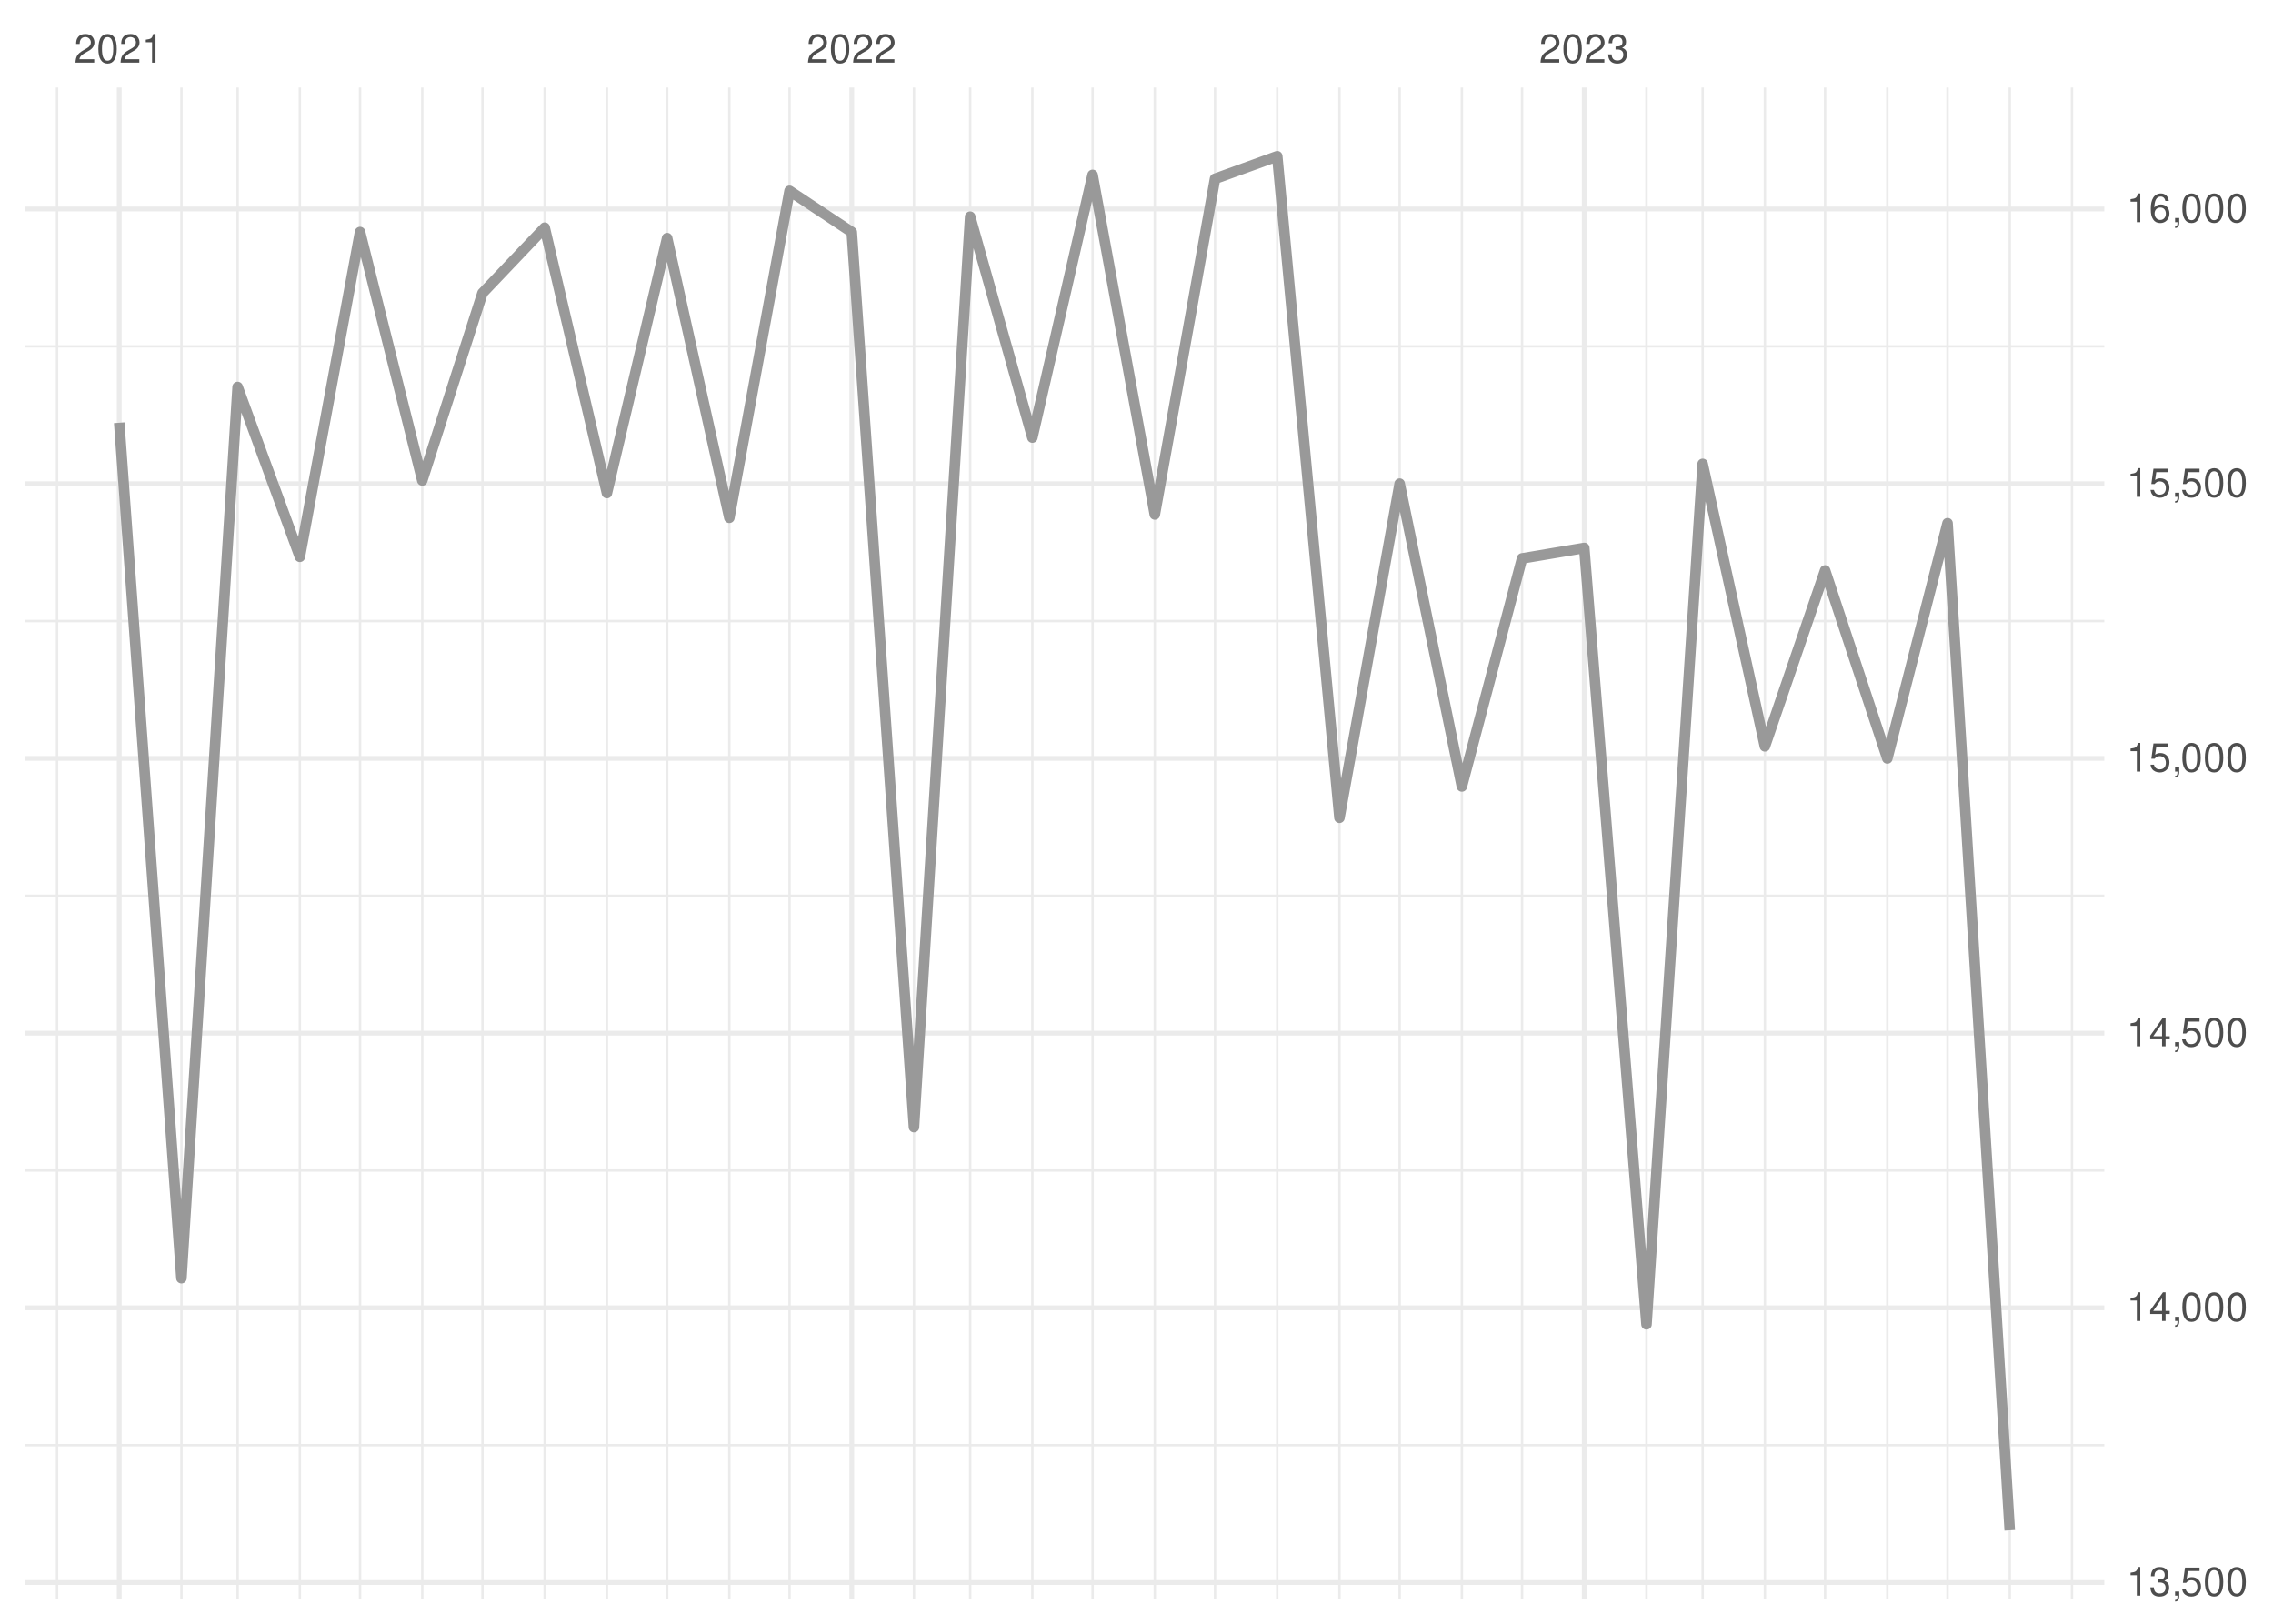
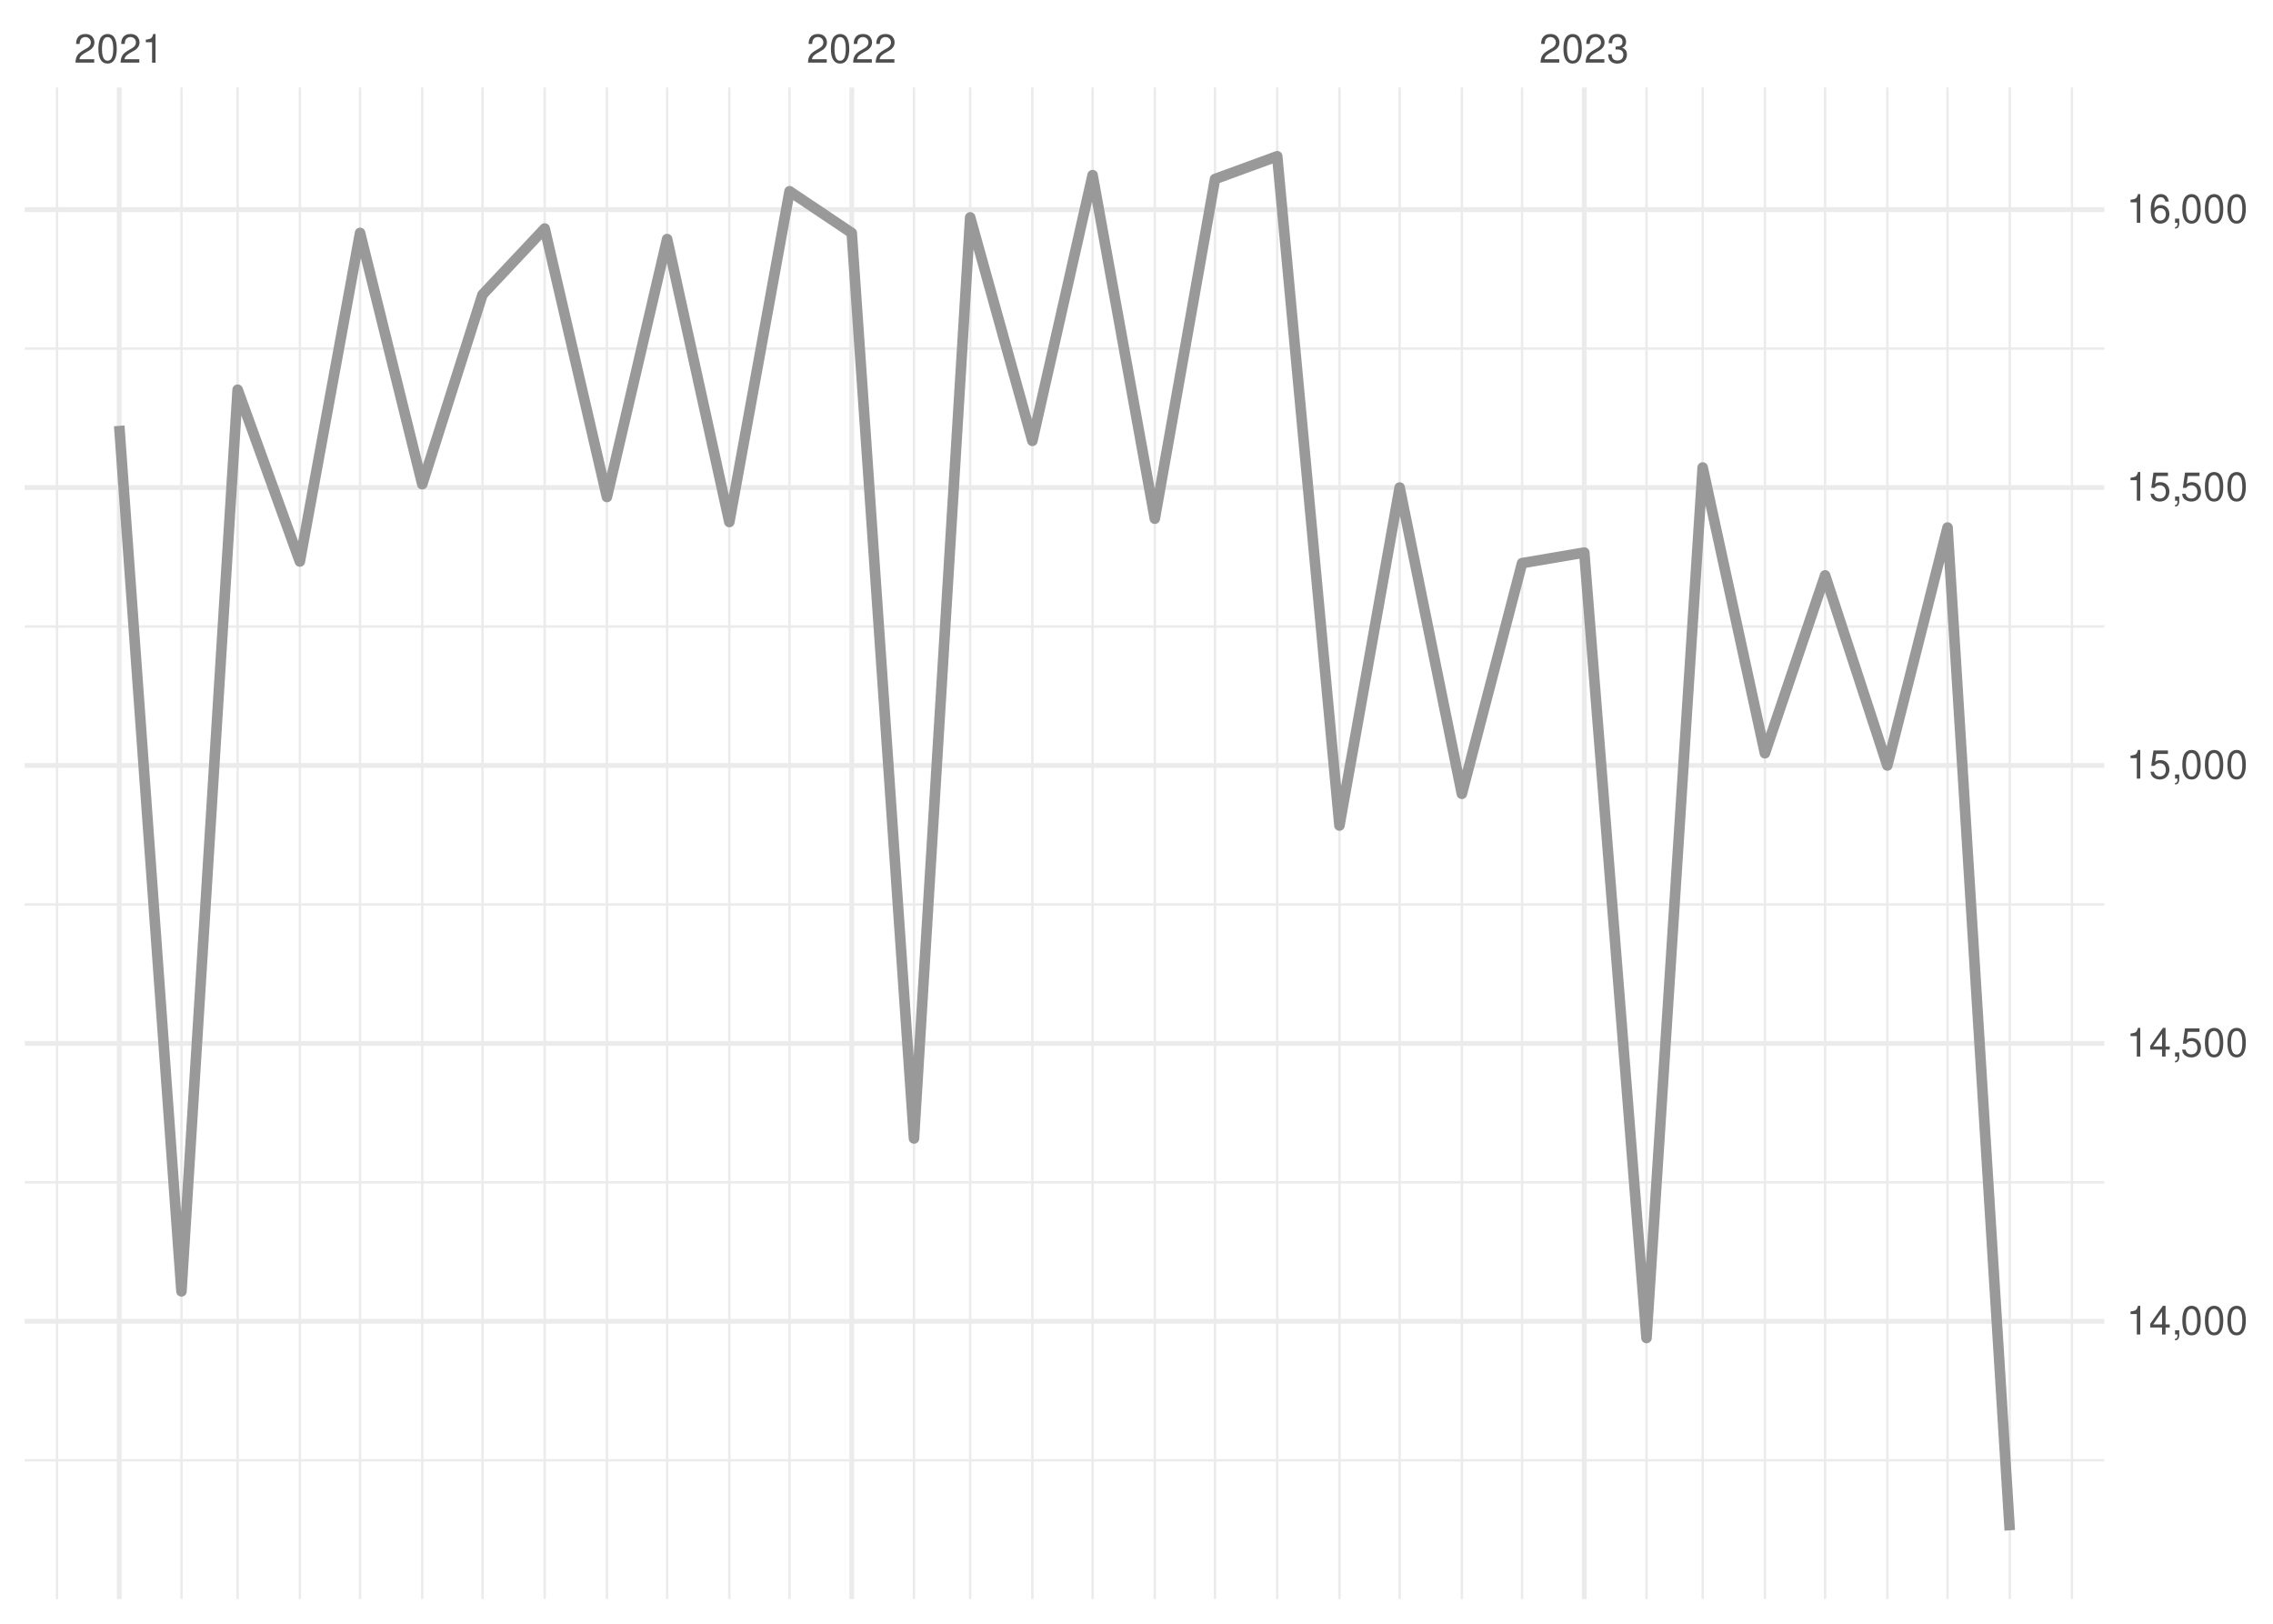
<svg xmlns="http://www.w3.org/2000/svg" xmlns:xlink="http://www.w3.org/1999/xlink" width="504pt" height="360pt" viewBox="0 0 504 360" version="1.1">
  <defs>
    <g>
      <symbol overflow="visible" id="glyph0-0">
        <path style="stroke:none;" d="" />
      </symbol>
      <symbol overflow="visible" id="glyph0-1">
        <path style="stroke:none;" d="M 4.453 -0.766 L 1.172 -0.766 C 1.25 -1.297 1.531 -1.625 2.297 -2.094 L 3.172 -2.594 C 4.047 -3.062 4.5 -3.719 4.5 -4.5 C 4.5 -5.031 4.281 -5.531 3.922 -5.875 C 3.547 -6.203 3.094 -6.359 2.5 -6.359 C 1.703 -6.359 1.125 -6.078 0.781 -5.531 C 0.547 -5.203 0.453 -4.797 0.438 -4.156 L 1.219 -4.156 C 1.234 -4.594 1.297 -4.844 1.406 -5.062 C 1.594 -5.438 2 -5.688 2.469 -5.688 C 3.172 -5.688 3.703 -5.172 3.703 -4.484 C 3.703 -3.969 3.406 -3.531 2.859 -3.219 L 2.047 -2.75 C 0.75 -2 0.375 -1.406 0.297 -0.016 L 4.453 -0.016 Z M 4.453 -0.766 " />
      </symbol>
      <symbol overflow="visible" id="glyph0-2">
        <path style="stroke:none;" d="M 2.422 -6.359 C 1.844 -6.359 1.312 -6.094 0.984 -5.672 C 0.578 -5.109 0.375 -4.25 0.375 -3.078 C 0.375 -0.938 1.078 0.203 2.422 0.203 C 3.734 0.203 4.453 -0.938 4.453 -3.031 C 4.453 -4.25 4.266 -5.078 3.859 -5.672 C 3.531 -6.109 3.016 -6.359 2.422 -6.359 Z M 2.422 -5.672 C 3.25 -5.672 3.672 -4.828 3.672 -3.094 C 3.672 -1.281 3.266 -0.438 2.406 -0.438 C 1.578 -0.438 1.172 -1.312 1.172 -3.062 C 1.172 -4.828 1.578 -5.672 2.422 -5.672 Z M 2.422 -5.672 " />
      </symbol>
      <symbol overflow="visible" id="glyph0-3">
        <path style="stroke:none;" d="M 2.281 -4.531 L 2.281 0 L 3.047 0 L 3.047 -6.359 L 2.547 -6.359 C 2.266 -5.391 2.094 -5.25 0.891 -5.094 L 0.891 -4.531 Z M 2.281 -4.531 " />
      </symbol>
      <symbol overflow="visible" id="glyph0-4">
        <path style="stroke:none;" d="M 1.938 -2.922 L 2.359 -2.922 C 3.203 -2.922 3.656 -2.531 3.656 -1.766 C 3.656 -0.969 3.172 -0.484 2.375 -0.484 C 1.516 -0.484 1.109 -0.922 1.062 -1.844 L 0.281 -1.844 C 0.312 -1.344 0.406 -1 0.547 -0.719 C 0.875 -0.109 1.484 0.203 2.344 0.203 C 3.625 0.203 4.453 -0.578 4.453 -1.781 C 4.453 -2.594 4.141 -3.031 3.391 -3.297 C 3.969 -3.531 4.266 -3.969 4.266 -4.609 C 4.266 -5.703 3.547 -6.359 2.359 -6.359 C 1.109 -6.359 0.438 -5.656 0.406 -4.312 L 1.188 -4.312 C 1.203 -4.703 1.234 -4.922 1.328 -5.109 C 1.5 -5.469 1.891 -5.688 2.375 -5.688 C 3.062 -5.688 3.469 -5.266 3.469 -4.578 C 3.469 -4.141 3.312 -3.859 2.969 -3.719 C 2.766 -3.625 2.484 -3.594 1.938 -3.578 Z M 1.938 -2.922 " />
      </symbol>
      <symbol overflow="visible" id="glyph0-5">
+         <path style="stroke:none;" d="M 2.875 -1.547 L 2.875 0 L 3.656 0 L 3.656 -1.547 L 4.578 -1.547 L 4.578 -2.234 L 3.656 -2.234 L 3.656 -6.359 L 3.078 -6.359 L 0.25 -2.359 L 0.25 -1.547 Z M 2.875 -2.234 L 0.922 -2.234 L 2.875 -5.047 Z M 2.875 -2.234 " />
+       </symbol>
+       <symbol overflow="visible" id="glyph0-6">
        <path style="stroke:none;" d="M 0.766 -0.922 L 0.766 0 L 1.297 0 L 1.297 0.156 C 1.297 0.766 1.172 0.938 0.766 0.953 L 0.766 1.297 C 1.344 1.312 1.688 0.891 1.688 0.141 L 1.688 -0.922 Z M 0.766 -0.922 " />
      </symbol>
-       <symbol overflow="visible" id="glyph0-6">
+       <symbol overflow="visible" id="glyph0-7">
        <path style="stroke:none;" d="M 4.188 -6.234 L 0.969 -6.234 L 0.5 -2.844 L 1.219 -2.844 C 1.578 -3.266 1.875 -3.422 2.359 -3.422 C 3.203 -3.422 3.719 -2.844 3.719 -1.922 C 3.719 -1.031 3.203 -0.484 2.359 -0.484 C 1.688 -0.484 1.266 -0.828 1.078 -1.531 L 0.312 -1.531 C 0.406 -1.016 0.5 -0.781 0.688 -0.547 C 1.031 -0.078 1.672 0.203 2.375 0.203 C 3.641 0.203 4.516 -0.719 4.516 -2.031 C 4.516 -3.266 3.688 -4.109 2.5 -4.109 C 2.062 -4.109 1.703 -4 1.344 -3.734 L 1.594 -5.469 L 4.188 -5.469 Z M 4.188 -6.234 " />
-       </symbol>
-       <symbol overflow="visible" id="glyph0-7">
-         <path style="stroke:none;" d="M 2.875 -1.547 L 2.875 0 L 3.656 0 L 3.656 -1.547 L 4.578 -1.547 L 4.578 -2.234 L 3.656 -2.234 L 3.656 -6.359 L 3.078 -6.359 L 0.25 -2.359 L 0.25 -1.547 Z M 2.875 -2.234 L 0.922 -2.234 L 2.875 -5.047 Z M 2.875 -2.234 " />
      </symbol>
      <symbol overflow="visible" id="glyph0-8">
        <path style="stroke:none;" d="M 4.375 -4.703 C 4.234 -5.75 3.562 -6.359 2.609 -6.359 C 1.922 -6.359 1.312 -6.031 0.938 -5.453 C 0.547 -4.828 0.375 -4.062 0.375 -2.906 C 0.375 -1.828 0.531 -1.156 0.906 -0.594 C 1.234 -0.078 1.781 0.203 2.469 0.203 C 3.656 0.203 4.516 -0.688 4.516 -1.922 C 4.516 -3.094 3.719 -3.922 2.609 -3.922 C 1.984 -3.922 1.5 -3.688 1.172 -3.234 C 1.172 -4.797 1.672 -5.672 2.562 -5.672 C 3.109 -5.672 3.484 -5.328 3.609 -4.703 Z M 2.5 -3.234 C 3.25 -3.234 3.719 -2.703 3.719 -1.859 C 3.719 -1.062 3.188 -0.484 2.484 -0.484 C 1.766 -0.484 1.219 -1.094 1.219 -1.906 C 1.219 -2.688 1.734 -3.234 2.5 -3.234 Z M 2.5 -3.234 " />
      </symbol>
    </g>
    <clipPath id="clip1">
-       <path d="M 5.48 320 L 466.59 320 L 466.59 321 L 5.48 321 Z M 5.48 320 " />
+       <path d="M 5.48 323 L 466.59 323 L 466.59 325 L 5.48 325 Z M 5.48 323 " />
    </clipPath>
    <clipPath id="clip2">
-       <path d="M 5.48 259 L 466.59 259 L 466.59 260 L 5.48 260 Z M 5.48 259 " />
+       <path d="M 5.48 261 L 466.59 261 L 466.59 263 L 5.48 263 Z M 5.48 261 " />
    </clipPath>
    <clipPath id="clip3">
-       <path d="M 5.48 198 L 466.59 198 L 466.59 199 L 5.48 199 Z M 5.48 198 " />
+       <path d="M 5.48 200 L 466.59 200 L 466.59 201 L 5.48 201 Z M 5.48 200 " />
    </clipPath>
    <clipPath id="clip4">
-       <path d="M 5.48 137 L 466.59 137 L 466.59 138 L 5.48 138 Z M 5.48 137 " />
+       <path d="M 5.48 138 L 466.59 138 L 466.59 140 L 5.48 140 Z M 5.48 138 " />
    </clipPath>
    <clipPath id="clip5">
-       <path d="M 5.48 76 L 466.59 76 L 466.59 78 L 5.48 78 Z M 5.48 76 " />
+       <path d="M 5.48 77 L 466.59 77 L 466.59 78 L 5.48 78 Z M 5.48 77 " />
    </clipPath>
    <clipPath id="clip6">
      <path d="M 12 19.41 L 13 19.41 L 13 354.52 L 12 354.52 Z M 12 19.41 " />
    </clipPath>
    <clipPath id="clip7">
      <path d="M 39 19.41 L 41 19.41 L 41 354.52 L 39 354.52 Z M 39 19.41 " />
    </clipPath>
    <clipPath id="clip8">
      <path d="M 52 19.41 L 53 19.41 L 53 354.52 L 52 354.52 Z M 52 19.41 " />
    </clipPath>
    <clipPath id="clip9">
      <path d="M 66 19.41 L 67 19.41 L 67 354.52 L 66 354.52 Z M 66 19.41 " />
    </clipPath>
    <clipPath id="clip10">
      <path d="M 79 19.41 L 81 19.41 L 81 354.52 L 79 354.52 Z M 79 19.41 " />
    </clipPath>
    <clipPath id="clip11">
      <path d="M 93 19.41 L 94 19.41 L 94 354.52 L 93 354.52 Z M 93 19.41 " />
    </clipPath>
    <clipPath id="clip12">
      <path d="M 106 19.41 L 108 19.41 L 108 354.52 L 106 354.52 Z M 106 19.41 " />
    </clipPath>
    <clipPath id="clip13">
      <path d="M 120 19.41 L 122 19.41 L 122 354.52 L 120 354.52 Z M 120 19.41 " />
    </clipPath>
    <clipPath id="clip14">
      <path d="M 134 19.41 L 135 19.41 L 135 354.52 L 134 354.52 Z M 134 19.41 " />
    </clipPath>
    <clipPath id="clip15">
      <path d="M 147 19.41 L 149 19.41 L 149 354.52 L 147 354.52 Z M 147 19.41 " />
    </clipPath>
    <clipPath id="clip16">
      <path d="M 161 19.41 L 162 19.41 L 162 354.52 L 161 354.52 Z M 161 19.41 " />
    </clipPath>
    <clipPath id="clip17">
      <path d="M 174 19.41 L 176 19.41 L 176 354.52 L 174 354.52 Z M 174 19.41 " />
    </clipPath>
    <clipPath id="clip18">
      <path d="M 202 19.41 L 203 19.41 L 203 354.52 L 202 354.52 Z M 202 19.41 " />
    </clipPath>
    <clipPath id="clip19">
      <path d="M 214 19.41 L 216 19.41 L 216 354.52 L 214 354.52 Z M 214 19.41 " />
    </clipPath>
    <clipPath id="clip20">
      <path d="M 228 19.41 L 230 19.41 L 230 354.52 L 228 354.52 Z M 228 19.41 " />
    </clipPath>
    <clipPath id="clip21">
      <path d="M 242 19.41 L 243 19.41 L 243 354.52 L 242 354.52 Z M 242 19.41 " />
    </clipPath>
    <clipPath id="clip22">
      <path d="M 255 19.41 L 257 19.41 L 257 354.52 L 255 354.52 Z M 255 19.41 " />
    </clipPath>
    <clipPath id="clip23">
      <path d="M 269 19.41 L 270 19.41 L 270 354.52 L 269 354.52 Z M 269 19.41 " />
    </clipPath>
    <clipPath id="clip24">
      <path d="M 282 19.41 L 284 19.41 L 284 354.52 L 282 354.52 Z M 282 19.41 " />
    </clipPath>
    <clipPath id="clip25">
      <path d="M 296 19.41 L 298 19.41 L 298 354.52 L 296 354.52 Z M 296 19.41 " />
    </clipPath>
    <clipPath id="clip26">
      <path d="M 310 19.41 L 311 19.41 L 311 354.52 L 310 354.52 Z M 310 19.41 " />
    </clipPath>
    <clipPath id="clip27">
      <path d="M 323 19.41 L 325 19.41 L 325 354.52 L 323 354.52 Z M 323 19.41 " />
    </clipPath>
    <clipPath id="clip28">
      <path d="M 337 19.41 L 338 19.41 L 338 354.52 L 337 354.52 Z M 337 19.41 " />
    </clipPath>
    <clipPath id="clip29">
      <path d="M 364 19.41 L 366 19.41 L 366 354.52 L 364 354.52 Z M 364 19.41 " />
    </clipPath>
    <clipPath id="clip30">
      <path d="M 377 19.41 L 378 19.41 L 378 354.52 L 377 354.52 Z M 377 19.41 " />
    </clipPath>
    <clipPath id="clip31">
      <path d="M 391 19.41 L 392 19.41 L 392 354.52 L 391 354.52 Z M 391 19.41 " />
    </clipPath>
    <clipPath id="clip32">
      <path d="M 404 19.41 L 405 19.41 L 405 354.52 L 404 354.52 Z M 404 19.41 " />
    </clipPath>
    <clipPath id="clip33">
      <path d="M 418 19.41 L 419 19.41 L 419 354.52 L 418 354.52 Z M 418 19.41 " />
    </clipPath>
    <clipPath id="clip34">
      <path d="M 431 19.41 L 433 19.41 L 433 354.52 L 431 354.52 Z M 431 19.41 " />
    </clipPath>
    <clipPath id="clip35">
      <path d="M 445 19.41 L 446 19.41 L 446 354.52 L 445 354.52 Z M 445 19.41 " />
    </clipPath>
    <clipPath id="clip36">
      <path d="M 459 19.41 L 460 19.41 L 460 354.52 L 459 354.52 Z M 459 19.41 " />
    </clipPath>
    <clipPath id="clip37">
-       <path d="M 5.48 350 L 466.59 350 L 466.59 352 L 5.48 352 Z M 5.48 350 " />
+       <path d="M 5.48 292 L 466.59 292 L 466.59 294 L 5.48 294 Z M 5.48 292 " />
    </clipPath>
    <clipPath id="clip38">
-       <path d="M 5.48 289 L 466.59 289 L 466.59 291 L 5.48 291 Z M 5.48 289 " />
+       <path d="M 5.48 230 L 466.59 230 L 466.59 232 L 5.48 232 Z M 5.48 230 " />
    </clipPath>
    <clipPath id="clip39">
-       <path d="M 5.48 228 L 466.59 228 L 466.59 230 L 5.48 230 Z M 5.48 228 " />
+       <path d="M 5.48 169 L 466.59 169 L 466.59 171 L 5.48 171 Z M 5.48 169 " />
    </clipPath>
    <clipPath id="clip40">
-       <path d="M 5.48 167 L 466.59 167 L 466.59 169 L 5.48 169 Z M 5.48 167 " />
+       <path d="M 5.48 107 L 466.59 107 L 466.59 109 L 5.48 109 Z M 5.48 107 " />
    </clipPath>
    <clipPath id="clip41">
-       <path d="M 5.48 106 L 466.59 106 L 466.59 108 L 5.48 108 Z M 5.48 106 " />
+       <path d="M 5.48 45 L 466.59 45 L 466.59 48 L 5.48 48 Z M 5.48 45 " />
    </clipPath>
    <clipPath id="clip42">
-       <path d="M 5.48 45 L 466.59 45 L 466.59 47 L 5.48 47 Z M 5.48 45 " />
+       <path d="M 25 19.41 L 27 19.41 L 27 354.52 L 25 354.52 Z M 25 19.41 " />
    </clipPath>
    <clipPath id="clip43">
-       <path d="M 25 19.41 L 27 19.41 L 27 354.52 L 25 354.52 Z M 25 19.41 " />
+       <path d="M 188 19.41 L 190 19.41 L 190 354.52 L 188 354.52 Z M 188 19.41 " />
    </clipPath>
    <clipPath id="clip44">
-       <path d="M 188 19.41 L 190 19.41 L 190 354.52 L 188 354.52 Z M 188 19.41 " />
-     </clipPath>
-     <clipPath id="clip45">
      <path d="M 350 19.41 L 352 19.41 L 352 354.52 L 350 354.52 Z M 350 19.41 " />
    </clipPath>
  </defs>
  <g id="surface26">
    <rect x="0" y="0" width="504" height="360" style="fill:rgb(100%,100%,100%);fill-opacity:1;stroke:none;" />
    <g clip-path="url(#clip1)" clip-rule="nonzero">
-       <path style="fill:none;stroke-width:0.533;stroke-linecap:butt;stroke-linejoin:round;stroke:rgb(92.157%,92.157%,92.157%);stroke-opacity:1;stroke-miterlimit:10;" d="M 5.48 320.406 L 466.59 320.406 " />
+       <path style="fill:none;stroke-width:0.533;stroke-linecap:butt;stroke-linejoin:round;stroke:rgb(92.157%,92.157%,92.157%);stroke-opacity:1;stroke-miterlimit:10;" d="M 5.48 323.762 L 466.59 323.762 " />
    </g>
    <g clip-path="url(#clip2)" clip-rule="nonzero">
-       <path style="fill:none;stroke-width:0.533;stroke-linecap:butt;stroke-linejoin:round;stroke:rgb(92.157%,92.157%,92.157%);stroke-opacity:1;stroke-miterlimit:10;" d="M 5.48 259.504 L 466.59 259.504 " />
+       <path style="fill:none;stroke-width:0.533;stroke-linecap:butt;stroke-linejoin:round;stroke:rgb(92.157%,92.157%,92.157%);stroke-opacity:1;stroke-miterlimit:10;" d="M 5.48 262.141 L 466.59 262.141 " />
    </g>
    <g clip-path="url(#clip3)" clip-rule="nonzero">
-       <path style="fill:none;stroke-width:0.533;stroke-linecap:butt;stroke-linejoin:round;stroke:rgb(92.157%,92.157%,92.157%);stroke-opacity:1;stroke-miterlimit:10;" d="M 5.48 198.598 L 466.59 198.598 " />
+       <path style="fill:none;stroke-width:0.533;stroke-linecap:butt;stroke-linejoin:round;stroke:rgb(92.157%,92.157%,92.157%);stroke-opacity:1;stroke-miterlimit:10;" d="M 5.48 200.523 L 466.59 200.523 " />
    </g>
    <g clip-path="url(#clip4)" clip-rule="nonzero">
-       <path style="fill:none;stroke-width:0.533;stroke-linecap:butt;stroke-linejoin:round;stroke:rgb(92.157%,92.157%,92.157%);stroke-opacity:1;stroke-miterlimit:10;" d="M 5.48 137.695 L 466.59 137.695 " />
+       <path style="fill:none;stroke-width:0.533;stroke-linecap:butt;stroke-linejoin:round;stroke:rgb(92.157%,92.157%,92.157%);stroke-opacity:1;stroke-miterlimit:10;" d="M 5.48 138.902 L 466.59 138.902 " />
    </g>
    <g clip-path="url(#clip5)" clip-rule="nonzero">
-       <path style="fill:none;stroke-width:0.533;stroke-linecap:butt;stroke-linejoin:round;stroke:rgb(92.157%,92.157%,92.157%);stroke-opacity:1;stroke-miterlimit:10;" d="M 5.48 76.789 L 466.59 76.789 " />
+       <path style="fill:none;stroke-width:0.533;stroke-linecap:butt;stroke-linejoin:round;stroke:rgb(92.157%,92.157%,92.157%);stroke-opacity:1;stroke-miterlimit:10;" d="M 5.48 77.285 L 466.59 77.285 " />
    </g>
    <g clip-path="url(#clip6)" clip-rule="nonzero">
      <path style="fill:none;stroke-width:0.533;stroke-linecap:butt;stroke-linejoin:round;stroke:rgb(92.157%,92.157%,92.157%);stroke-opacity:1;stroke-miterlimit:10;" d="M 12.645 354.52 L 12.645 19.41 " />
    </g>
    <g clip-path="url(#clip7)" clip-rule="nonzero">
      <path style="fill:none;stroke-width:0.533;stroke-linecap:butt;stroke-linejoin:round;stroke:rgb(92.157%,92.157%,92.157%);stroke-opacity:1;stroke-miterlimit:10;" d="M 40.234 354.52 L 40.234 19.41 " />
    </g>
    <g clip-path="url(#clip8)" clip-rule="nonzero">
      <path style="fill:none;stroke-width:0.533;stroke-linecap:butt;stroke-linejoin:round;stroke:rgb(92.157%,92.157%,92.157%);stroke-opacity:1;stroke-miterlimit:10;" d="M 52.695 354.52 L 52.695 19.41 " />
    </g>
    <g clip-path="url(#clip9)" clip-rule="nonzero">
      <path style="fill:none;stroke-width:0.533;stroke-linecap:butt;stroke-linejoin:round;stroke:rgb(92.157%,92.157%,92.157%);stroke-opacity:1;stroke-miterlimit:10;" d="M 66.488 354.52 L 66.488 19.41 " />
    </g>
    <g clip-path="url(#clip10)" clip-rule="nonzero">
      <path style="fill:none;stroke-width:0.533;stroke-linecap:butt;stroke-linejoin:round;stroke:rgb(92.157%,92.157%,92.157%);stroke-opacity:1;stroke-miterlimit:10;" d="M 79.84 354.52 L 79.84 19.41 " />
    </g>
    <g clip-path="url(#clip11)" clip-rule="nonzero">
      <path style="fill:none;stroke-width:0.533;stroke-linecap:butt;stroke-linejoin:round;stroke:rgb(92.157%,92.157%,92.157%);stroke-opacity:1;stroke-miterlimit:10;" d="M 93.633 354.52 L 93.633 19.41 " />
    </g>
    <g clip-path="url(#clip12)" clip-rule="nonzero">
      <path style="fill:none;stroke-width:0.533;stroke-linecap:butt;stroke-linejoin:round;stroke:rgb(92.157%,92.157%,92.157%);stroke-opacity:1;stroke-miterlimit:10;" d="M 106.984 354.52 L 106.984 19.41 " />
    </g>
    <g clip-path="url(#clip13)" clip-rule="nonzero">
      <path style="fill:none;stroke-width:0.533;stroke-linecap:butt;stroke-linejoin:round;stroke:rgb(92.157%,92.157%,92.157%);stroke-opacity:1;stroke-miterlimit:10;" d="M 120.777 354.52 L 120.777 19.41 " />
    </g>
    <g clip-path="url(#clip14)" clip-rule="nonzero">
      <path style="fill:none;stroke-width:0.533;stroke-linecap:butt;stroke-linejoin:round;stroke:rgb(92.157%,92.157%,92.157%);stroke-opacity:1;stroke-miterlimit:10;" d="M 134.574 354.52 L 134.574 19.41 " />
    </g>
    <g clip-path="url(#clip15)" clip-rule="nonzero">
      <path style="fill:none;stroke-width:0.533;stroke-linecap:butt;stroke-linejoin:round;stroke:rgb(92.157%,92.157%,92.157%);stroke-opacity:1;stroke-miterlimit:10;" d="M 147.926 354.52 L 147.926 19.41 " />
    </g>
    <g clip-path="url(#clip16)" clip-rule="nonzero">
      <path style="fill:none;stroke-width:0.533;stroke-linecap:butt;stroke-linejoin:round;stroke:rgb(92.157%,92.157%,92.157%);stroke-opacity:1;stroke-miterlimit:10;" d="M 161.719 354.52 L 161.719 19.41 " />
    </g>
    <g clip-path="url(#clip17)" clip-rule="nonzero">
      <path style="fill:none;stroke-width:0.533;stroke-linecap:butt;stroke-linejoin:round;stroke:rgb(92.157%,92.157%,92.157%);stroke-opacity:1;stroke-miterlimit:10;" d="M 175.07 354.52 L 175.07 19.41 " />
    </g>
    <g clip-path="url(#clip18)" clip-rule="nonzero">
      <path style="fill:none;stroke-width:0.533;stroke-linecap:butt;stroke-linejoin:round;stroke:rgb(92.157%,92.157%,92.157%);stroke-opacity:1;stroke-miterlimit:10;" d="M 202.66 354.52 L 202.66 19.41 " />
    </g>
    <g clip-path="url(#clip19)" clip-rule="nonzero">
      <path style="fill:none;stroke-width:0.533;stroke-linecap:butt;stroke-linejoin:round;stroke:rgb(92.157%,92.157%,92.157%);stroke-opacity:1;stroke-miterlimit:10;" d="M 215.121 354.52 L 215.121 19.41 " />
    </g>
    <g clip-path="url(#clip20)" clip-rule="nonzero">
      <path style="fill:none;stroke-width:0.533;stroke-linecap:butt;stroke-linejoin:round;stroke:rgb(92.157%,92.157%,92.157%);stroke-opacity:1;stroke-miterlimit:10;" d="M 228.914 354.52 L 228.914 19.41 " />
    </g>
    <g clip-path="url(#clip21)" clip-rule="nonzero">
      <path style="fill:none;stroke-width:0.533;stroke-linecap:butt;stroke-linejoin:round;stroke:rgb(92.157%,92.157%,92.157%);stroke-opacity:1;stroke-miterlimit:10;" d="M 242.266 354.52 L 242.266 19.41 " />
    </g>
    <g clip-path="url(#clip22)" clip-rule="nonzero">
      <path style="fill:none;stroke-width:0.533;stroke-linecap:butt;stroke-linejoin:round;stroke:rgb(92.157%,92.157%,92.157%);stroke-opacity:1;stroke-miterlimit:10;" d="M 256.059 354.52 L 256.059 19.41 " />
    </g>
    <g clip-path="url(#clip23)" clip-rule="nonzero">
      <path style="fill:none;stroke-width:0.533;stroke-linecap:butt;stroke-linejoin:round;stroke:rgb(92.157%,92.157%,92.157%);stroke-opacity:1;stroke-miterlimit:10;" d="M 269.41 354.52 L 269.41 19.41 " />
    </g>
    <g clip-path="url(#clip24)" clip-rule="nonzero">
      <path style="fill:none;stroke-width:0.533;stroke-linecap:butt;stroke-linejoin:round;stroke:rgb(92.157%,92.157%,92.157%);stroke-opacity:1;stroke-miterlimit:10;" d="M 283.203 354.52 L 283.203 19.41 " />
    </g>
    <g clip-path="url(#clip25)" clip-rule="nonzero">
      <path style="fill:none;stroke-width:0.533;stroke-linecap:butt;stroke-linejoin:round;stroke:rgb(92.157%,92.157%,92.157%);stroke-opacity:1;stroke-miterlimit:10;" d="M 297 354.52 L 297 19.41 " />
    </g>
    <g clip-path="url(#clip26)" clip-rule="nonzero">
      <path style="fill:none;stroke-width:0.533;stroke-linecap:butt;stroke-linejoin:round;stroke:rgb(92.157%,92.157%,92.157%);stroke-opacity:1;stroke-miterlimit:10;" d="M 310.348 354.52 L 310.348 19.41 " />
    </g>
    <g clip-path="url(#clip27)" clip-rule="nonzero">
      <path style="fill:none;stroke-width:0.533;stroke-linecap:butt;stroke-linejoin:round;stroke:rgb(92.157%,92.157%,92.157%);stroke-opacity:1;stroke-miterlimit:10;" d="M 324.145 354.52 L 324.145 19.41 " />
    </g>
    <g clip-path="url(#clip28)" clip-rule="nonzero">
      <path style="fill:none;stroke-width:0.533;stroke-linecap:butt;stroke-linejoin:round;stroke:rgb(92.157%,92.157%,92.157%);stroke-opacity:1;stroke-miterlimit:10;" d="M 337.496 354.52 L 337.496 19.41 " />
    </g>
    <g clip-path="url(#clip29)" clip-rule="nonzero">
      <path style="fill:none;stroke-width:0.533;stroke-linecap:butt;stroke-linejoin:round;stroke:rgb(92.157%,92.157%,92.157%);stroke-opacity:1;stroke-miterlimit:10;" d="M 365.086 354.52 L 365.086 19.41 " />
    </g>
    <g clip-path="url(#clip30)" clip-rule="nonzero">
      <path style="fill:none;stroke-width:0.533;stroke-linecap:butt;stroke-linejoin:round;stroke:rgb(92.157%,92.157%,92.157%);stroke-opacity:1;stroke-miterlimit:10;" d="M 377.543 354.52 L 377.543 19.41 " />
    </g>
    <g clip-path="url(#clip31)" clip-rule="nonzero">
      <path style="fill:none;stroke-width:0.533;stroke-linecap:butt;stroke-linejoin:round;stroke:rgb(92.157%,92.157%,92.157%);stroke-opacity:1;stroke-miterlimit:10;" d="M 391.34 354.52 L 391.34 19.41 " />
    </g>
    <g clip-path="url(#clip32)" clip-rule="nonzero">
      <path style="fill:none;stroke-width:0.533;stroke-linecap:butt;stroke-linejoin:round;stroke:rgb(92.157%,92.157%,92.157%);stroke-opacity:1;stroke-miterlimit:10;" d="M 404.691 354.52 L 404.691 19.41 " />
    </g>
    <g clip-path="url(#clip33)" clip-rule="nonzero">
      <path style="fill:none;stroke-width:0.533;stroke-linecap:butt;stroke-linejoin:round;stroke:rgb(92.157%,92.157%,92.157%);stroke-opacity:1;stroke-miterlimit:10;" d="M 418.484 354.52 L 418.484 19.41 " />
    </g>
    <g clip-path="url(#clip34)" clip-rule="nonzero">
      <path style="fill:none;stroke-width:0.533;stroke-linecap:butt;stroke-linejoin:round;stroke:rgb(92.157%,92.157%,92.157%);stroke-opacity:1;stroke-miterlimit:10;" d="M 431.836 354.52 L 431.836 19.41 " />
    </g>
    <g clip-path="url(#clip35)" clip-rule="nonzero">
      <path style="fill:none;stroke-width:0.533;stroke-linecap:butt;stroke-linejoin:round;stroke:rgb(92.157%,92.157%,92.157%);stroke-opacity:1;stroke-miterlimit:10;" d="M 445.629 354.52 L 445.629 19.41 " />
    </g>
    <g clip-path="url(#clip36)" clip-rule="nonzero">
      <path style="fill:none;stroke-width:0.533;stroke-linecap:butt;stroke-linejoin:round;stroke:rgb(92.157%,92.157%,92.157%);stroke-opacity:1;stroke-miterlimit:10;" d="M 459.426 354.52 L 459.426 19.41 " />
    </g>
    <g clip-path="url(#clip37)" clip-rule="nonzero">
-       <path style="fill:none;stroke-width:1.067;stroke-linecap:butt;stroke-linejoin:round;stroke:rgb(92.157%,92.157%,92.157%);stroke-opacity:1;stroke-miterlimit:10;" d="M 5.48 350.859 L 466.59 350.859 " />
+       <path style="fill:none;stroke-width:1.067;stroke-linecap:butt;stroke-linejoin:round;stroke:rgb(92.157%,92.157%,92.157%);stroke-opacity:1;stroke-miterlimit:10;" d="M 5.48 292.949 L 466.59 292.949 " />
    </g>
    <g clip-path="url(#clip38)" clip-rule="nonzero">
-       <path style="fill:none;stroke-width:1.067;stroke-linecap:butt;stroke-linejoin:round;stroke:rgb(92.157%,92.157%,92.157%);stroke-opacity:1;stroke-miterlimit:10;" d="M 5.48 289.957 L 466.59 289.957 " />
+       <path style="fill:none;stroke-width:1.067;stroke-linecap:butt;stroke-linejoin:round;stroke:rgb(92.157%,92.157%,92.157%);stroke-opacity:1;stroke-miterlimit:10;" d="M 5.48 231.332 L 466.59 231.332 " />
    </g>
    <g clip-path="url(#clip39)" clip-rule="nonzero">
-       <path style="fill:none;stroke-width:1.067;stroke-linecap:butt;stroke-linejoin:round;stroke:rgb(92.157%,92.157%,92.157%);stroke-opacity:1;stroke-miterlimit:10;" d="M 5.48 229.051 L 466.59 229.051 " />
+       <path style="fill:none;stroke-width:1.067;stroke-linecap:butt;stroke-linejoin:round;stroke:rgb(92.157%,92.157%,92.157%);stroke-opacity:1;stroke-miterlimit:10;" d="M 5.48 169.711 L 466.59 169.711 " />
    </g>
    <g clip-path="url(#clip40)" clip-rule="nonzero">
-       <path style="fill:none;stroke-width:1.067;stroke-linecap:butt;stroke-linejoin:round;stroke:rgb(92.157%,92.157%,92.157%);stroke-opacity:1;stroke-miterlimit:10;" d="M 5.48 168.145 L 466.59 168.145 " />
+       <path style="fill:none;stroke-width:1.067;stroke-linecap:butt;stroke-linejoin:round;stroke:rgb(92.157%,92.157%,92.157%);stroke-opacity:1;stroke-miterlimit:10;" d="M 5.48 108.094 L 466.59 108.094 " />
    </g>
    <g clip-path="url(#clip41)" clip-rule="nonzero">
-       <path style="fill:none;stroke-width:1.067;stroke-linecap:butt;stroke-linejoin:round;stroke:rgb(92.157%,92.157%,92.157%);stroke-opacity:1;stroke-miterlimit:10;" d="M 5.48 107.242 L 466.59 107.242 " />
+       <path style="fill:none;stroke-width:1.067;stroke-linecap:butt;stroke-linejoin:round;stroke:rgb(92.157%,92.157%,92.157%);stroke-opacity:1;stroke-miterlimit:10;" d="M 5.48 46.473 L 466.59 46.473 " />
    </g>
    <g clip-path="url(#clip42)" clip-rule="nonzero">
-       <path style="fill:none;stroke-width:1.067;stroke-linecap:butt;stroke-linejoin:round;stroke:rgb(92.157%,92.157%,92.157%);stroke-opacity:1;stroke-miterlimit:10;" d="M 5.48 46.336 L 466.59 46.336 " />
+       <path style="fill:none;stroke-width:1.067;stroke-linecap:butt;stroke-linejoin:round;stroke:rgb(92.157%,92.157%,92.157%);stroke-opacity:1;stroke-miterlimit:10;" d="M 26.438 354.52 L 26.438 19.41 " />
    </g>
    <g clip-path="url(#clip43)" clip-rule="nonzero">
-       <path style="fill:none;stroke-width:1.067;stroke-linecap:butt;stroke-linejoin:round;stroke:rgb(92.157%,92.157%,92.157%);stroke-opacity:1;stroke-miterlimit:10;" d="M 26.438 354.52 L 26.438 19.41 " />
+       <path style="fill:none;stroke-width:1.067;stroke-linecap:butt;stroke-linejoin:round;stroke:rgb(92.157%,92.157%,92.157%);stroke-opacity:1;stroke-miterlimit:10;" d="M 188.863 354.52 L 188.863 19.41 " />
    </g>
    <g clip-path="url(#clip44)" clip-rule="nonzero">
-       <path style="fill:none;stroke-width:1.067;stroke-linecap:butt;stroke-linejoin:round;stroke:rgb(92.157%,92.157%,92.157%);stroke-opacity:1;stroke-miterlimit:10;" d="M 188.863 354.52 L 188.863 19.41 " />
-     </g>
-     <g clip-path="url(#clip45)" clip-rule="nonzero">
      <path style="fill:none;stroke-width:1.067;stroke-linecap:butt;stroke-linejoin:round;stroke:rgb(92.157%,92.157%,92.157%);stroke-opacity:1;stroke-miterlimit:10;" d="M 351.289 354.52 L 351.289 19.41 " />
    </g>
-     <path style="fill:none;stroke-width:2.347;stroke-linecap:butt;stroke-linejoin:round;stroke:rgb(60%,60%,60%);stroke-opacity:1;stroke-miterlimit:10;" d="M 26.438 93.723 L 40.234 283.379 L 52.695 85.805 L 66.488 123.441 L 79.84 51.453 L 93.633 106.512 L 106.984 64.973 L 120.777 50.477 L 134.574 109.312 L 147.926 52.793 L 161.719 114.793 L 175.07 42.316 L 188.863 51.453 L 202.66 249.879 L 215.121 48.043 L 228.914 97.008 L 242.266 38.785 L 256.059 114.062 L 269.41 39.637 L 283.203 34.645 L 297 181.301 L 310.348 107.242 L 324.145 174.359 L 337.496 123.809 L 351.289 121.492 L 365.086 293.609 L 377.543 102.855 L 391.34 165.465 L 404.691 126.488 L 418.484 168.145 L 431.836 116.012 L 445.629 339.289 " />
+     <path style="fill:none;stroke-width:2.347;stroke-linecap:butt;stroke-linejoin:round;stroke:rgb(60%,60%,60%);stroke-opacity:1;stroke-miterlimit:10;" d="M 26.438 94.414 L 40.234 286.297 L 52.695 86.402 L 66.488 124.484 L 79.84 51.648 L 93.633 107.355 L 106.984 65.328 L 120.777 50.664 L 134.574 110.188 L 147.926 53.004 L 161.719 115.734 L 175.07 42.406 L 188.863 51.648 L 202.66 252.406 L 215.121 48.199 L 228.914 97.742 L 242.266 38.832 L 256.059 114.996 L 269.41 39.695 L 283.203 34.645 L 297 183.023 L 310.348 108.094 L 324.145 175.996 L 337.496 124.855 L 351.289 122.512 L 365.086 296.648 L 377.543 103.656 L 391.34 167 L 404.691 127.566 L 418.484 169.711 L 431.836 116.965 L 445.629 339.289 " />
    <g style="fill:rgb(30.196%,30.196%,30.196%);fill-opacity:1;">
      <use xlink:href="#glyph0-1" x="16.438" y="13.896" />
      <use xlink:href="#glyph0-2" x="21.438" y="13.896" />
      <use xlink:href="#glyph0-1" x="26.438" y="13.896" />
      <use xlink:href="#glyph0-3" x="31.438" y="13.896" />
    </g>
    <g style="fill:rgb(30.196%,30.196%,30.196%);fill-opacity:1;">
      <use xlink:href="#glyph0-1" x="178.863" y="13.896" />
      <use xlink:href="#glyph0-2" x="183.863" y="13.896" />
      <use xlink:href="#glyph0-1" x="188.863" y="13.896" />
      <use xlink:href="#glyph0-1" x="193.863" y="13.896" />
    </g>
    <g style="fill:rgb(30.196%,30.196%,30.196%);fill-opacity:1;">
      <use xlink:href="#glyph0-1" x="341.289" y="13.896" />
      <use xlink:href="#glyph0-2" x="346.289" y="13.896" />
      <use xlink:href="#glyph0-1" x="351.289" y="13.896" />
      <use xlink:href="#glyph0-4" x="356.289" y="13.896" />
    </g>
    <g style="fill:rgb(30.196%,30.196%,30.196%);fill-opacity:1;">
-       <use xlink:href="#glyph0-3" x="471.52" y="353.774" />
-       <use xlink:href="#glyph0-4" x="476.52" y="353.774" />
-       <use xlink:href="#glyph0-5" x="481.52" y="353.774" />
-       <use xlink:href="#glyph0-6" x="483.52" y="353.774" />
-       <use xlink:href="#glyph0-2" x="488.52" y="353.774" />
-       <use xlink:href="#glyph0-2" x="493.52" y="353.774" />
-     </g>
-     <g style="fill:rgb(30.196%,30.196%,30.196%);fill-opacity:1;">
-       <use xlink:href="#glyph0-3" x="471.52" y="292.872" />
-       <use xlink:href="#glyph0-7" x="476.52" y="292.872" />
-       <use xlink:href="#glyph0-5" x="481.52" y="292.872" />
-       <use xlink:href="#glyph0-2" x="483.52" y="292.872" />
-       <use xlink:href="#glyph0-2" x="488.52" y="292.872" />
-       <use xlink:href="#glyph0-2" x="493.52" y="292.872" />
-     </g>
-     <g style="fill:rgb(30.196%,30.196%,30.196%);fill-opacity:1;">
-       <use xlink:href="#glyph0-3" x="471.52" y="231.966" />
-       <use xlink:href="#glyph0-7" x="476.52" y="231.966" />
-       <use xlink:href="#glyph0-5" x="481.52" y="231.966" />
-       <use xlink:href="#glyph0-6" x="483.52" y="231.966" />
-       <use xlink:href="#glyph0-2" x="488.52" y="231.966" />
-       <use xlink:href="#glyph0-2" x="493.52" y="231.966" />
-     </g>
-     <g style="fill:rgb(30.196%,30.196%,30.196%);fill-opacity:1;">
-       <use xlink:href="#glyph0-3" x="471.52" y="171.06" />
-       <use xlink:href="#glyph0-6" x="476.52" y="171.06" />
-       <use xlink:href="#glyph0-5" x="481.52" y="171.06" />
-       <use xlink:href="#glyph0-2" x="483.52" y="171.06" />
-       <use xlink:href="#glyph0-2" x="488.52" y="171.06" />
-       <use xlink:href="#glyph0-2" x="493.52" y="171.06" />
-     </g>
-     <g style="fill:rgb(30.196%,30.196%,30.196%);fill-opacity:1;">
-       <use xlink:href="#glyph0-3" x="471.52" y="110.157" />
-       <use xlink:href="#glyph0-6" x="476.52" y="110.157" />
-       <use xlink:href="#glyph0-5" x="481.52" y="110.157" />
-       <use xlink:href="#glyph0-6" x="483.52" y="110.157" />
-       <use xlink:href="#glyph0-2" x="488.52" y="110.157" />
-       <use xlink:href="#glyph0-2" x="493.52" y="110.157" />
-     </g>
-     <g style="fill:rgb(30.196%,30.196%,30.196%);fill-opacity:1;">
-       <use xlink:href="#glyph0-3" x="471.52" y="49.251" />
-       <use xlink:href="#glyph0-8" x="476.52" y="49.251" />
-       <use xlink:href="#glyph0-5" x="481.52" y="49.251" />
-       <use xlink:href="#glyph0-2" x="483.52" y="49.251" />
-       <use xlink:href="#glyph0-2" x="488.52" y="49.251" />
-       <use xlink:href="#glyph0-2" x="493.52" y="49.251" />
+       <use xlink:href="#glyph0-3" x="471.52" y="295.864" />
+       <use xlink:href="#glyph0-5" x="476.52" y="295.864" />
+       <use xlink:href="#glyph0-6" x="481.52" y="295.864" />
+       <use xlink:href="#glyph0-2" x="483.52" y="295.864" />
+       <use xlink:href="#glyph0-2" x="488.52" y="295.864" />
+       <use xlink:href="#glyph0-2" x="493.52" y="295.864" />
+     </g>
+     <g style="fill:rgb(30.196%,30.196%,30.196%);fill-opacity:1;">
+       <use xlink:href="#glyph0-3" x="471.52" y="234.247" />
+       <use xlink:href="#glyph0-5" x="476.52" y="234.247" />
+       <use xlink:href="#glyph0-6" x="481.52" y="234.247" />
+       <use xlink:href="#glyph0-7" x="483.52" y="234.247" />
+       <use xlink:href="#glyph0-2" x="488.52" y="234.247" />
+       <use xlink:href="#glyph0-2" x="493.52" y="234.247" />
+     </g>
+     <g style="fill:rgb(30.196%,30.196%,30.196%);fill-opacity:1;">
+       <use xlink:href="#glyph0-3" x="471.52" y="172.626" />
+       <use xlink:href="#glyph0-7" x="476.52" y="172.626" />
+       <use xlink:href="#glyph0-6" x="481.52" y="172.626" />
+       <use xlink:href="#glyph0-2" x="483.52" y="172.626" />
+       <use xlink:href="#glyph0-2" x="488.52" y="172.626" />
+       <use xlink:href="#glyph0-2" x="493.52" y="172.626" />
+     </g>
+     <g style="fill:rgb(30.196%,30.196%,30.196%);fill-opacity:1;">
+       <use xlink:href="#glyph0-3" x="471.52" y="111.009" />
+       <use xlink:href="#glyph0-7" x="476.52" y="111.009" />
+       <use xlink:href="#glyph0-6" x="481.52" y="111.009" />
+       <use xlink:href="#glyph0-7" x="483.52" y="111.009" />
+       <use xlink:href="#glyph0-2" x="488.52" y="111.009" />
+       <use xlink:href="#glyph0-2" x="493.52" y="111.009" />
+     </g>
+     <g style="fill:rgb(30.196%,30.196%,30.196%);fill-opacity:1;">
+       <use xlink:href="#glyph0-3" x="471.52" y="49.388" />
+       <use xlink:href="#glyph0-8" x="476.52" y="49.388" />
+       <use xlink:href="#glyph0-6" x="481.52" y="49.388" />
+       <use xlink:href="#glyph0-2" x="483.52" y="49.388" />
+       <use xlink:href="#glyph0-2" x="488.52" y="49.388" />
+       <use xlink:href="#glyph0-2" x="493.52" y="49.388" />
    </g>
  </g>
</svg>
